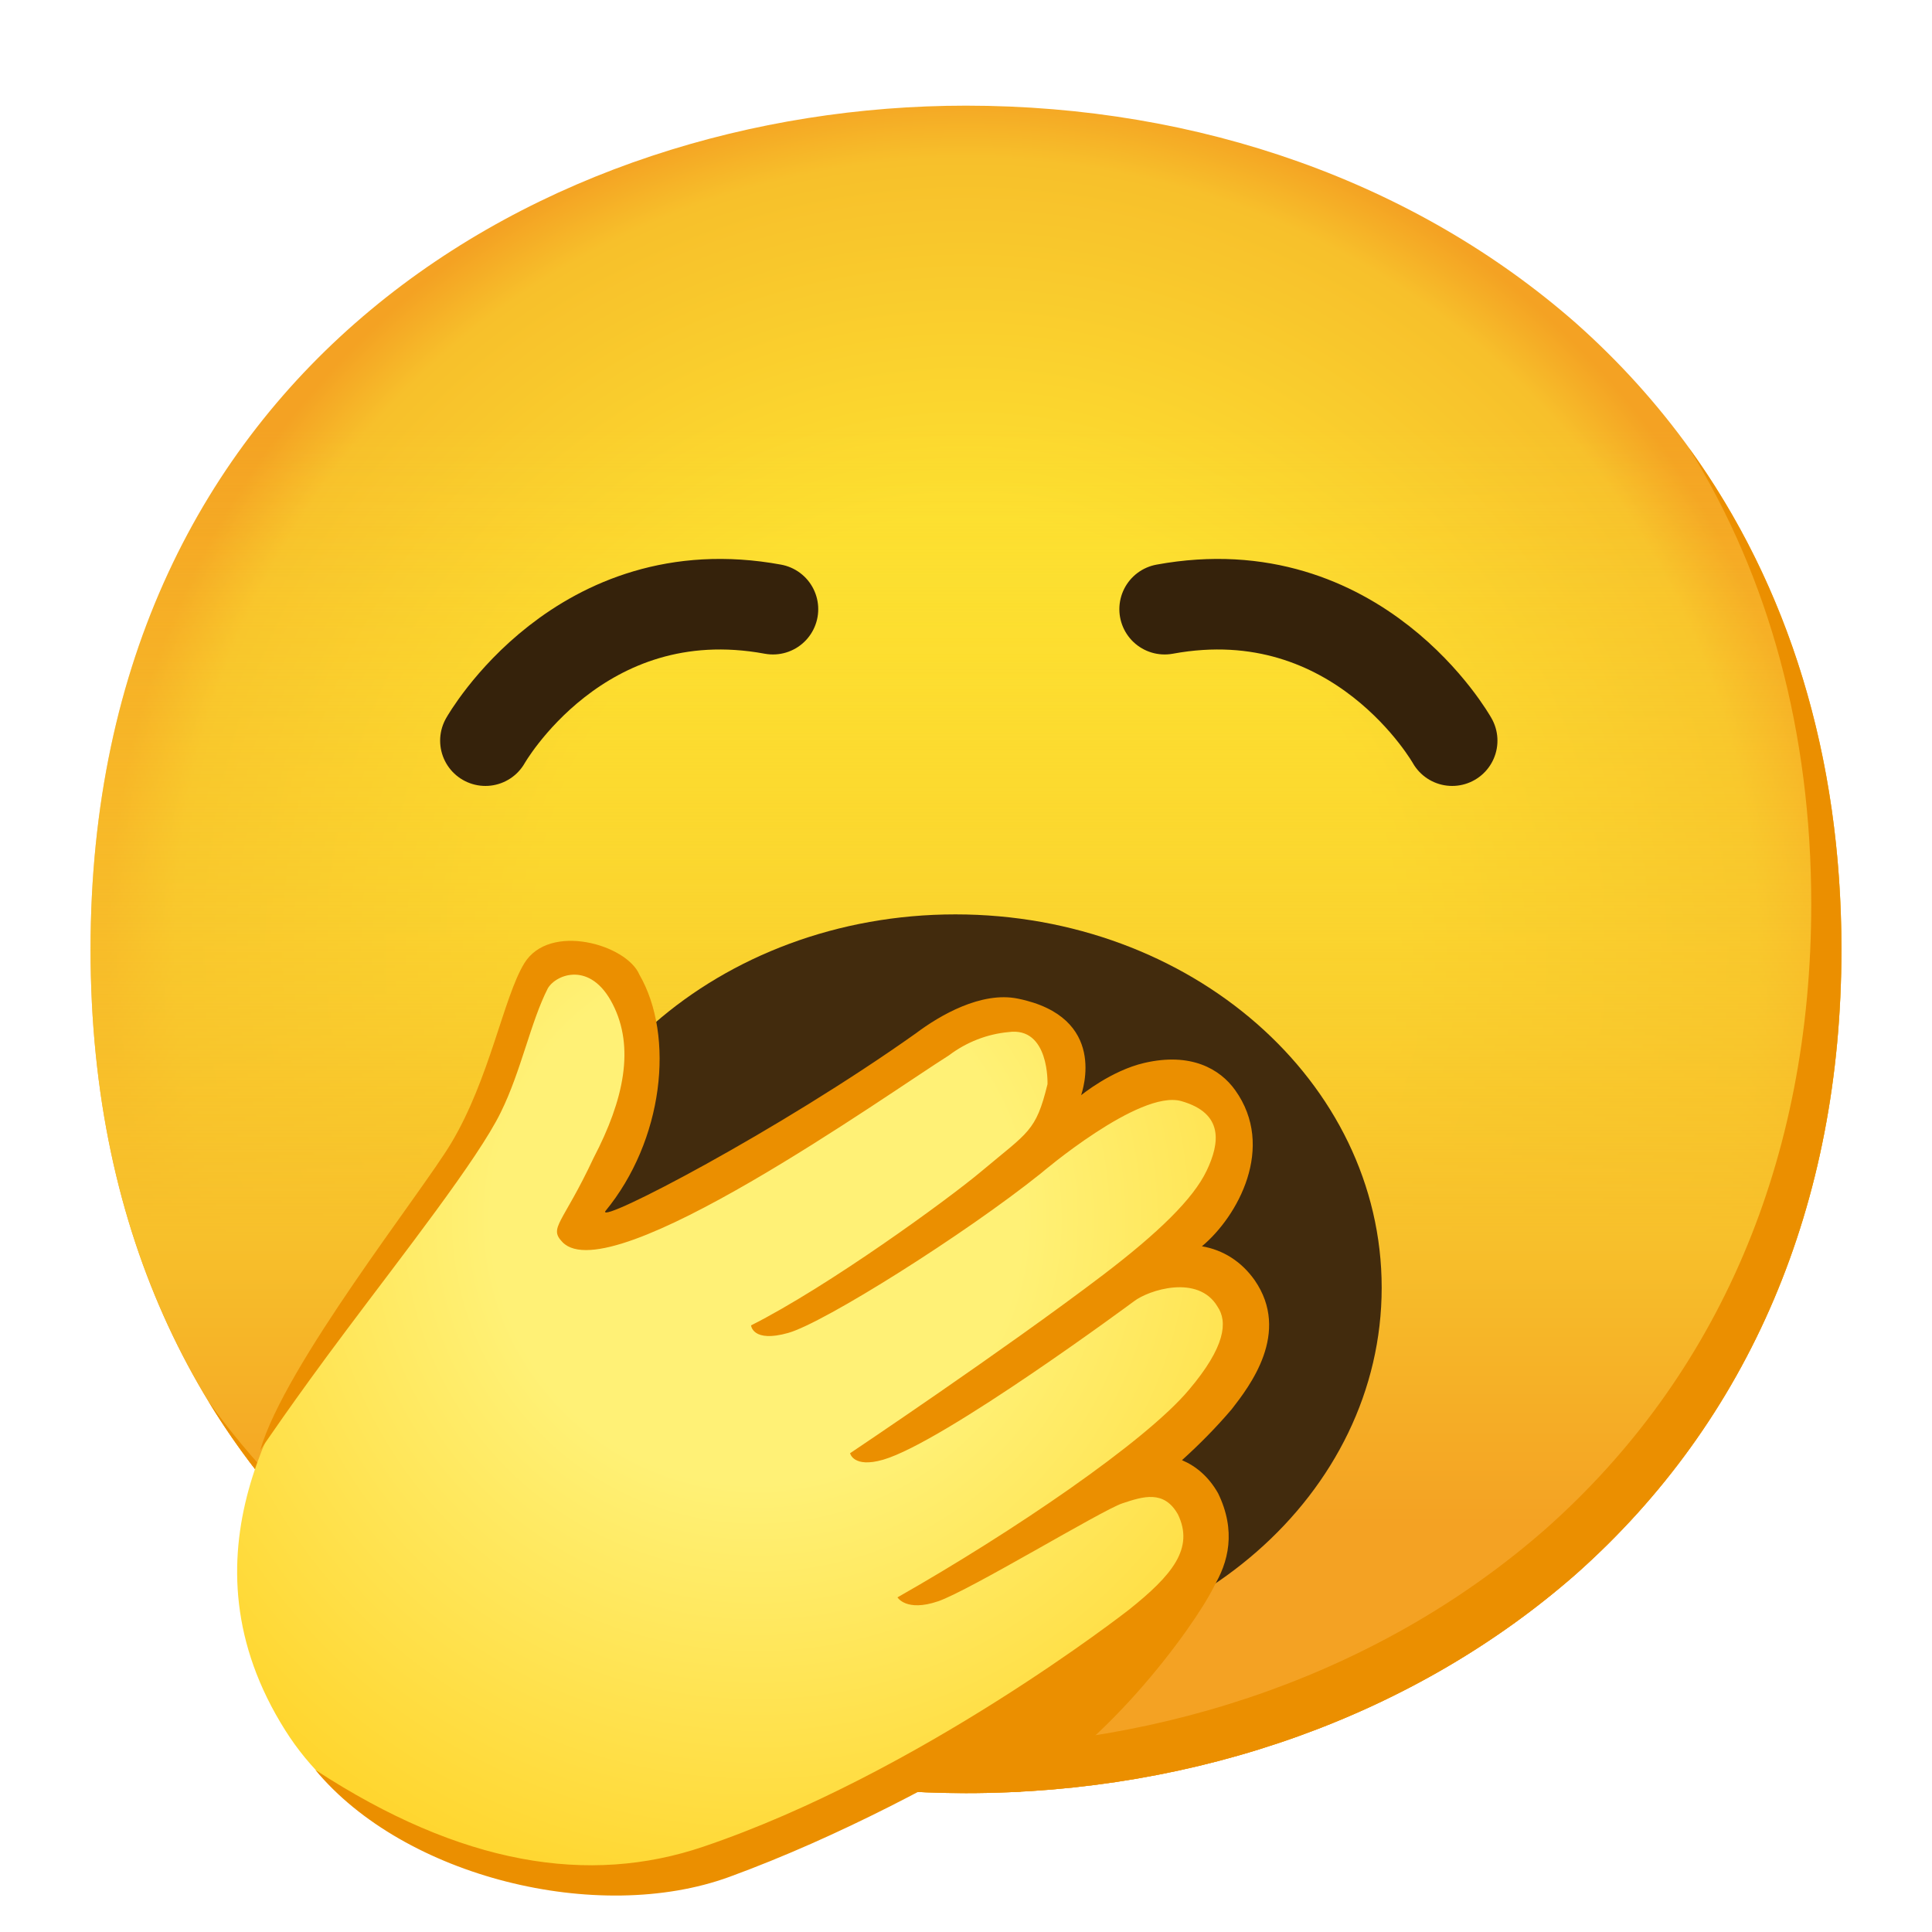
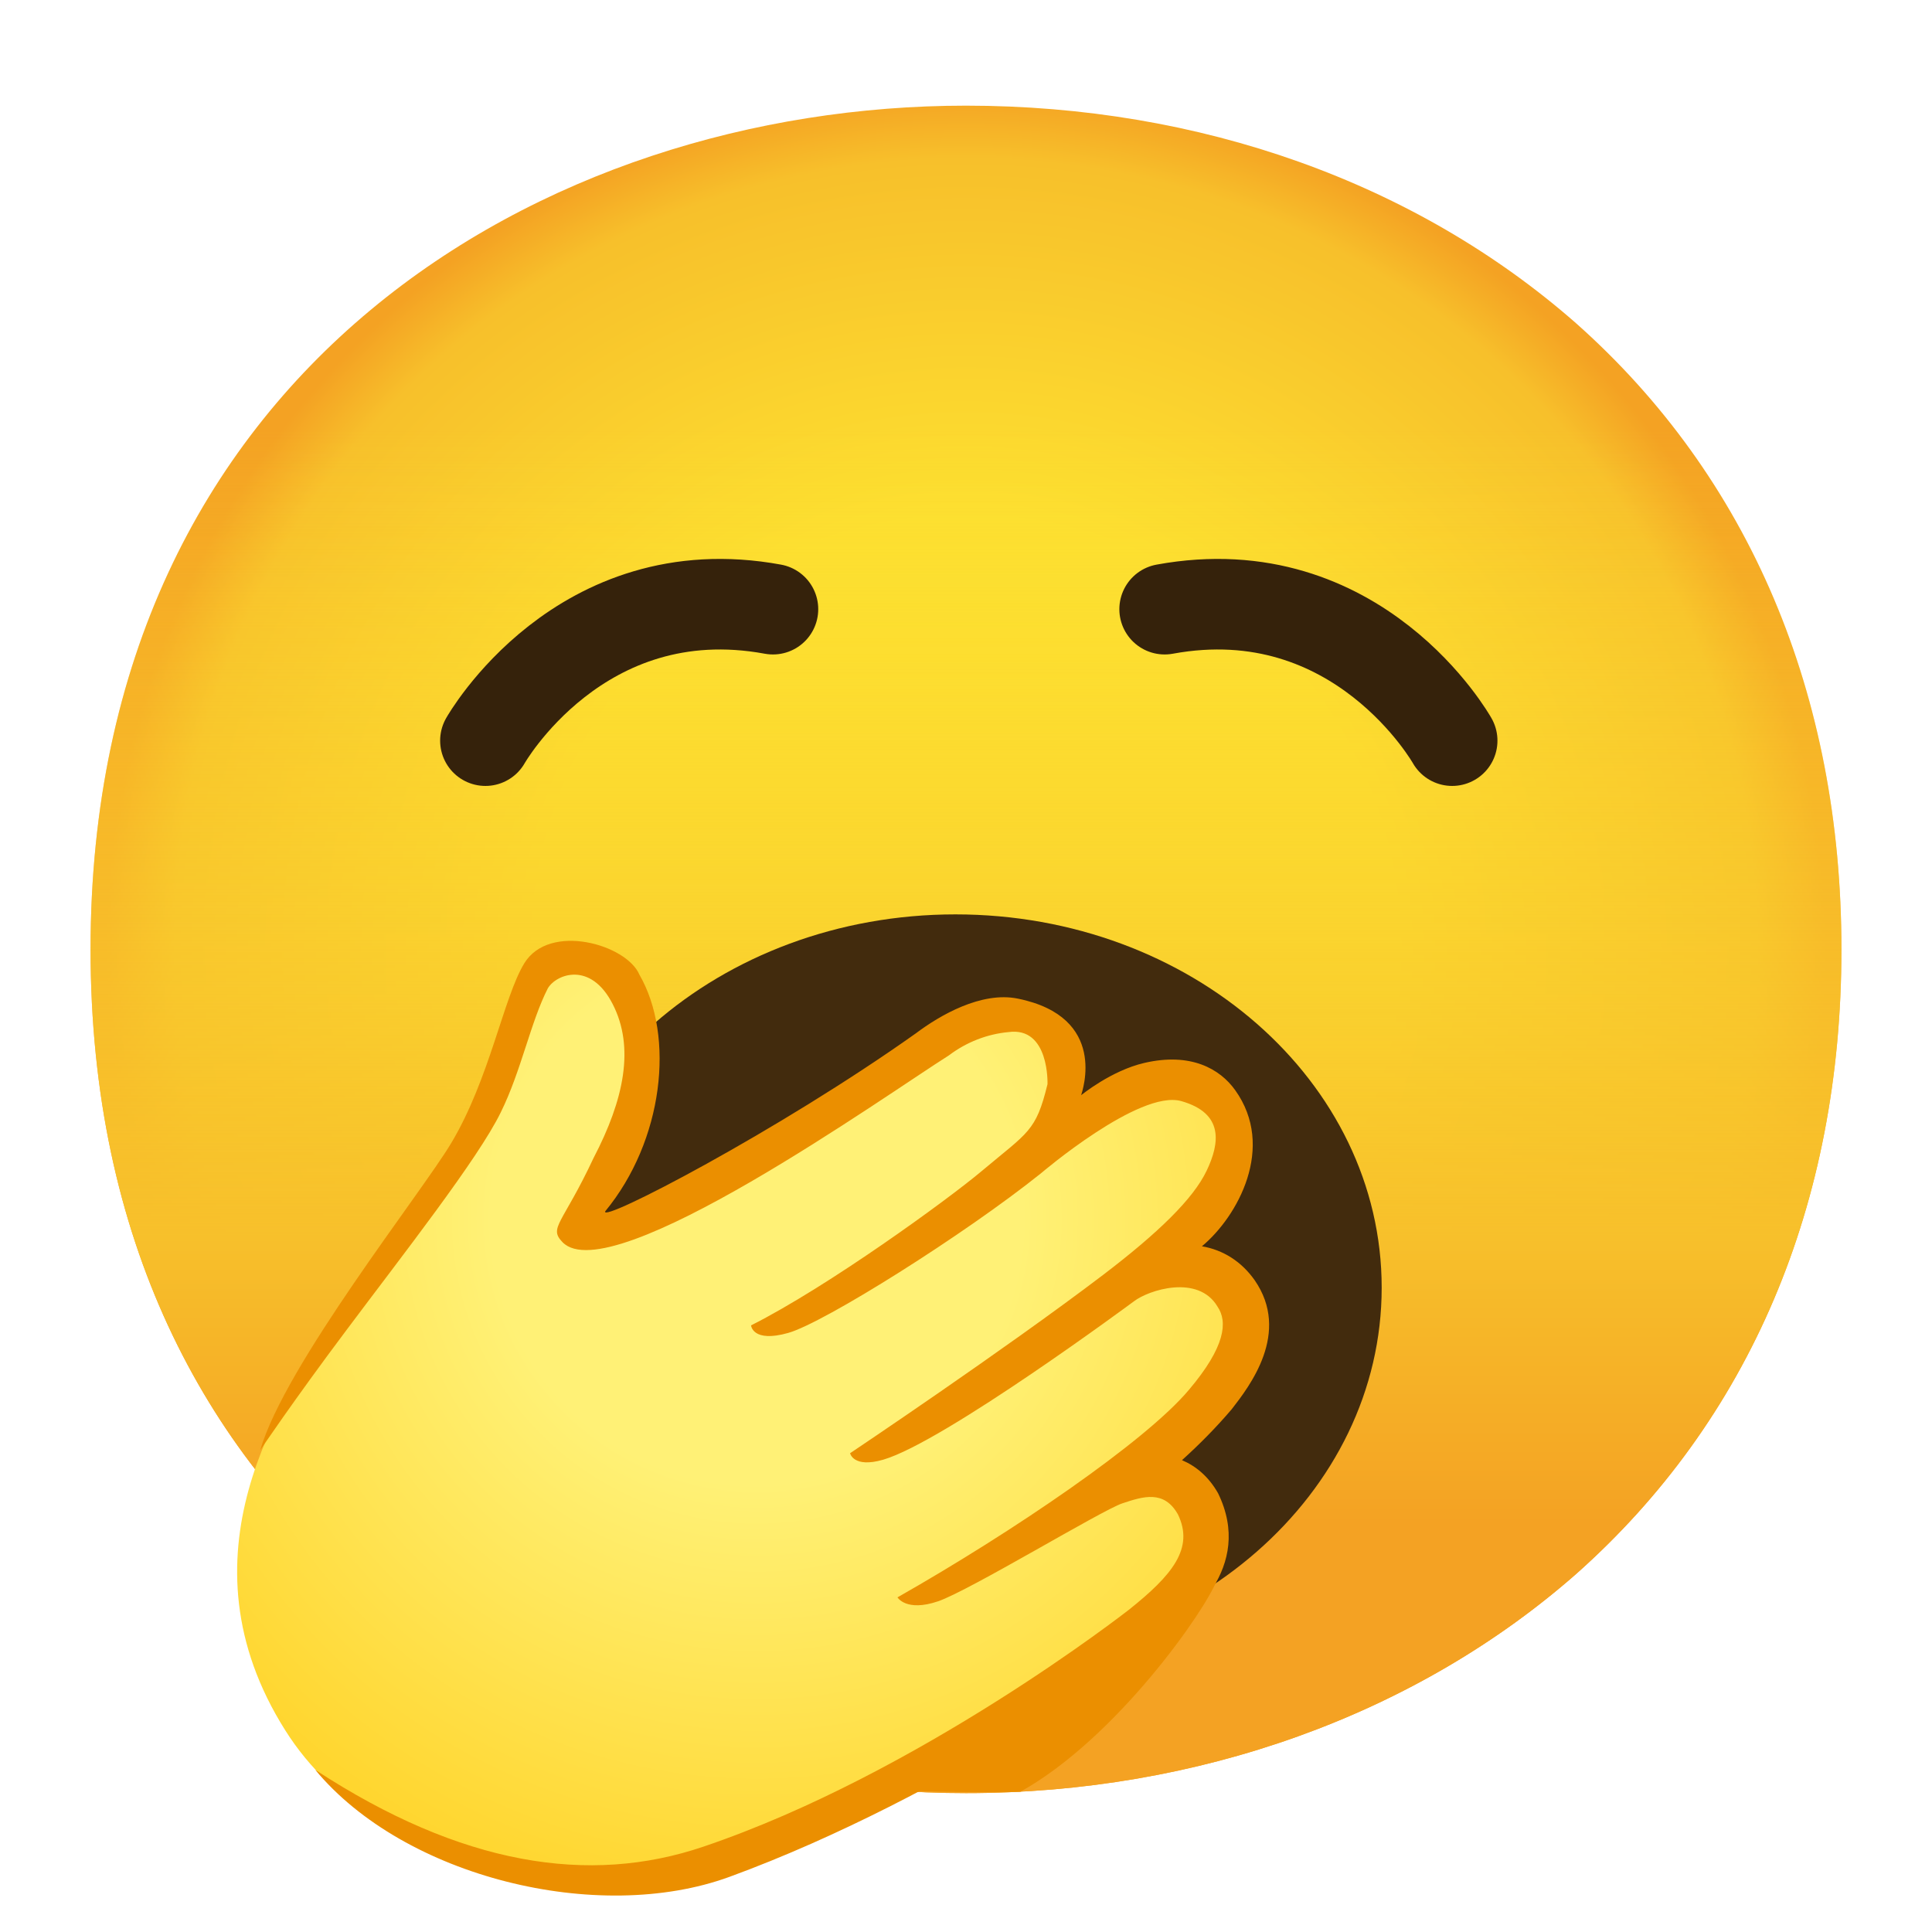
<svg xmlns="http://www.w3.org/2000/svg" version="1.1" id="Layer_1" x="0px" y="0px" viewBox="0 0 128 128" style="enable-background:new 0 0 128 128;" xml:space="preserve">
-   <g>
+   <defs id="defs10" />
+   <g id="g10">
    <radialGradient id="face_1_" cx="64" cy="2880.9" r="56.96" gradientTransform="matrix(1 0 0 1 0 -2818)" gradientUnits="userSpaceOnUse">
-       <stop offset="0.5" style="stop-color:#FDE030" />
-       <stop offset="0.92" style="stop-color:#F7C02B" />
-       <stop offset="1" style="stop-color:#F4A223" />
+       <stop offset="0.5" style="stop-color:#FDE030" id="stop1" />
+       <stop offset="0.92" style="stop-color:#F7C02B" id="stop2" />
+       <stop offset="1" style="stop-color:#F4A223" id="stop3" />
    </radialGradient>
    <path id="face_2_" style="fill:url(#face_1_);" d="M64,118.8c-27.9,0-58-17.5-58-55.9S36.1,7,64,7c15.5,0,29.8,5.1,40.4,14.4   C115.9,31.6,122,46,122,62.9s-6.1,31.2-17.6,41.4C93.8,113.6,79.4,118.8,64,118.8z" />
    <linearGradient id="face-2_1_" gradientUnits="userSpaceOnUse" x1="64" y1="2936.8" x2="64" y2="2825" gradientTransform="matrix(1 0 0 1 0 -2818)">
-       <stop offset="0.16" style="stop-color:#F4A223" />
-       <stop offset="0.33" style="stop-color:#F7C02B" />
-       <stop offset="0.81" style="stop-color:#FDE030;stop-opacity:0" />
+       <stop offset="0.16" style="stop-color:#F4A223" id="stop4" />
+       <stop offset="0.33" style="stop-color:#F7C02B" id="stop5" />
+       <stop offset="0.81" style="stop-color:#FDE030;stop-opacity:0" id="stop6" />
    </linearGradient>
    <path id="face-2_2_" style="fill:url(#face-2_1_);" d="M64,118.8c-27.9,0-58-17.5-58-55.9S36.1,7,64,7c15.5,0,29.8,5.1,40.4,14.4   C115.9,31.6,122,46,122,62.9s-6.1,31.2-17.6,41.4C93.8,113.6,79.4,118.8,64,118.8z" />
-     <path style="fill:#EB8F00;" d="M111.89,29.67c5.33,8.6,8.11,18.84,8.11,30.23c0,16.9-6.1,31.2-17.6,41.4   c-10.6,9.3-25,14.5-40.4,14.5c-18.06,0-37-7.35-48.18-22.94c10.76,17.66,31,25.94,50.18,25.94c15.4,0,29.8-5.2,40.4-14.5   C115.9,94.1,122,79.8,122,62.9C122,50.16,118.53,38.84,111.89,29.67z" />
    <ellipse id="mouth_2_" style="fill:#422B0D;" cx="63.3" cy="85.31" rx="28.24" ry="24.73" />
-     <path style="fill:none;stroke:#35220B;stroke-width:6;stroke-linecap:round;stroke-miterlimit:10;" d="M96.21,49.07   c0,0-6.21-11.07-19.05-8.71" />
-     <path style="fill:none;stroke:#35220B;stroke-width:6;stroke-linecap:round;stroke-miterlimit:10;" d="M32.16,49.07   c0,0,6.24-11.07,19.05-8.71" />
+     <path style="fill:none;stroke:#35220B;stroke-width:6;stroke-linecap:round;stroke-miterlimit:10;" d="M96.21,49.07   c0,0-6.21-11.07-19.05-8.71" id="path7" />
+     <path style="fill:none;stroke:#35220B;stroke-width:6;stroke-linecap:round;stroke-miterlimit:10;" d="M32.16,49.07   c0,0,6.24-11.07,19.05-8.71" id="path8" />
    <radialGradient id="prop-2_1_" cx="50.14" cy="49.25" r="65.06" gradientTransform="matrix(1 0 0 -1 0 130)" gradientUnits="userSpaceOnUse">
-       <stop offset="0.27" style="stop-color:#FFF176" />
-       <stop offset="1" style="stop-color:#FFC400" />
+       <stop offset="0.27" style="stop-color:#FFF176" id="stop8" />
+       <stop offset="1" style="stop-color:#FFC400" id="stop9" />
    </radialGradient>
    <path id="prop-2_3_" style="fill:url(#prop-2_1_);" d="M81.88,85.66c-2.22-3.18-8,0.07-8,0.07s3-2.61,5.5-5c1.6-1.53,3-4.79,1.69-7   s-5.12-2.07-6.99-0.92l-7.33,4.5c0,0,2.75-1.2,3.58-5.92c0.52-1.91-0.6-3.88-2.51-4.4c-0.36-0.1-0.73-0.14-1.1-0.12   c-1.73,0.15-3.38,0.79-4.77,1.84c-5.3,3.76-19.45,13.35-22.62,13.1c-1.23-0.1-1.34-0.29,1.25-5.83c1.74-3.32,1.9-7.25,0.44-10.7   c-0.85-2-4.77-2.55-6-0.62c-0.93,1.42-1.6,4.9-3.22,8.4c-2.72,5.75-8.99,13.47-9.5,14.23c-3.73,5.52-10.68,15.81-3.4,27.35   c6.44,10.22,21.14,10.7,28.67,8c14.39-5.1,27.64-14.9,27.89-15.1c2.62-2.08,5-5.13,3.92-7.91c-1.33-3.44-5.74-1.4-5.74-1.4   c2.55-1.55,4.84-3.5,6.77-5.78C82.24,90.09,83.37,87.81,81.88,85.66z" />
-     <path style="fill:#EB8F00;" d="M81.6,93.37c1.18-1.52,3.94-5.07,1.52-8.56c-0.87-1.23-2.08-2-3.49-2.24   c2.37-1.97,4.91-6.57,2.2-10.35c-1.01-1.41-2.94-2.51-6.01-1.8c-2.21,0.51-4.19,2.14-4.19,2.14c0.07-0.27,1.81-5.18-4.2-6.4   c-2.42-0.49-5.17,1.11-6.75,2.3c-9.13,6.48-20.98,12.64-20.58,11.79c3.85-4.67,4.63-11.58,2.26-15.68   c-0.84-1.99-5.96-3.48-7.63-0.74c-1.37,2.25-2.28,7.63-4.84,11.91c-1.98,3.31-11.02,14.7-12.65,20.34c0,0,2.21-3.29,5.7-7.94   c3.71-4.96,8.75-11.38,10.24-14.45c1.35-2.73,1.98-6,3.12-8.22c0.56-0.93,2.83-1.81,4.29,1.05c1.47,2.86,0.76,6.32-1.26,10.19   c-2.08,4.44-3,4.61-2.06,5.59c3.18,3.27,21.53-9.82,25.6-12.38c1.16-0.88,2.54-1.41,3.93-1.54c2.74-0.39,2.6,3.45,2.6,3.45   c-0.77,3.15-1.26,3.15-4.4,5.79c-2.23,1.87-10.12,7.61-15.24,10.19c0,0,0.09,1.17,2.46,0.5c2.38-0.67,11.71-6.54,16.74-10.57   c0,0,6.52-5.57,9.3-4.79c2.82,0.8,2.57,2.76,1.68,4.62s-3.19,4.1-6.85,6.89c-6.58,5-16.77,11.82-16.77,11.82s0.21,1,2.19,0.43   c4.03-1.17,16.61-10.49,16.61-10.49c0.98-0.76,4.26-1.81,5.54,0.34c0.69,1.01,0.53,2.66-1.89,5.52   c-2.88,3.43-11.67,9.41-19.31,13.75c0,0,0.58,0.98,2.69,0.26c2.1-0.72,10.83-6.03,12.21-6.49c1.38-0.46,2.76-0.9,3.68,0.73   c1.09,2.25-0.37,4.03-3.26,6.33c-0.12,0.09-13.88,10.85-28.19,15.69c-7.56,2.56-16.01,1.24-25.7-5.09   c5.88,7.1,18.72,10.27,27.43,7.09c14.65-5.36,28.21-15.25,28.32-15.34c2.1-1.67,6.47-5.13,4.06-10.08   c-0.63-1.11-1.47-1.8-2.39-2.19C79.47,95.69,80.57,94.58,81.6,93.37z" />
-     <path style="fill:#EB8F00;" d="M59.15,118.59c4.36,0.22,8.45,0.12,8.45,0.12c6.42-3.58,12.32-12.12,13-13.99   C81.28,102.85,56.3,118.44,59.15,118.59z" />
+     <path style="fill:#EB8F00;" d="M81.6,93.37c1.18-1.52,3.94-5.07,1.52-8.56c-0.87-1.23-2.08-2-3.49-2.24   c2.37-1.97,4.91-6.57,2.2-10.35c-1.01-1.41-2.94-2.51-6.01-1.8c-2.21,0.51-4.19,2.14-4.19,2.14c0.07-0.27,1.81-5.18-4.2-6.4   c-2.42-0.49-5.17,1.11-6.75,2.3c-9.13,6.48-20.98,12.64-20.58,11.79c3.85-4.67,4.63-11.58,2.26-15.68   c-0.84-1.99-5.96-3.48-7.63-0.74c-1.37,2.25-2.28,7.63-4.84,11.91c-1.98,3.31-11.02,14.7-12.65,20.34c0,0,2.21-3.29,5.7-7.94   c3.71-4.96,8.75-11.38,10.24-14.45c1.35-2.73,1.98-6,3.12-8.22c0.56-0.93,2.83-1.81,4.29,1.05c1.47,2.86,0.76,6.32-1.26,10.19   c-2.08,4.44-3,4.61-2.06,5.59c3.18,3.27,21.53-9.82,25.6-12.38c1.16-0.88,2.54-1.41,3.93-1.54c2.74-0.39,2.6,3.45,2.6,3.45   c-0.77,3.15-1.26,3.15-4.4,5.79c-2.23,1.87-10.12,7.61-15.24,10.19c0,0,0.09,1.17,2.46,0.5c2.38-0.67,11.71-6.54,16.74-10.57   c0,0,6.52-5.57,9.3-4.79c2.82,0.8,2.57,2.76,1.68,4.62s-3.19,4.1-6.85,6.89c-6.58,5-16.77,11.82-16.77,11.82s0.21,1,2.19,0.43   c4.03-1.17,16.61-10.49,16.61-10.49c0.98-0.76,4.26-1.81,5.54,0.34c0.69,1.01,0.53,2.66-1.89,5.52   c-2.88,3.43-11.67,9.41-19.31,13.75c0,0,0.58,0.98,2.69,0.26c2.1-0.72,10.83-6.03,12.21-6.49c1.38-0.46,2.76-0.9,3.68,0.73   c1.09,2.25-0.37,4.03-3.26,6.33c-0.12,0.09-13.88,10.85-28.19,15.69c-7.56,2.56-16.01,1.24-25.7-5.09   c5.88,7.1,18.72,10.27,27.43,7.09c14.65-5.36,28.21-15.25,28.32-15.34c2.1-1.67,6.47-5.13,4.06-10.08   c-0.63-1.11-1.47-1.8-2.39-2.19C79.47,95.69,80.57,94.58,81.6,93.37z" id="path9" />
+     <path style="fill:#EB8F00;" d="M59.15,118.59c4.36,0.22,8.45,0.12,8.45,0.12c6.42-3.58,12.32-12.12,13-13.99   C81.28,102.85,56.3,118.44,59.15,118.59z" id="path10" />
  </g>
</svg>
